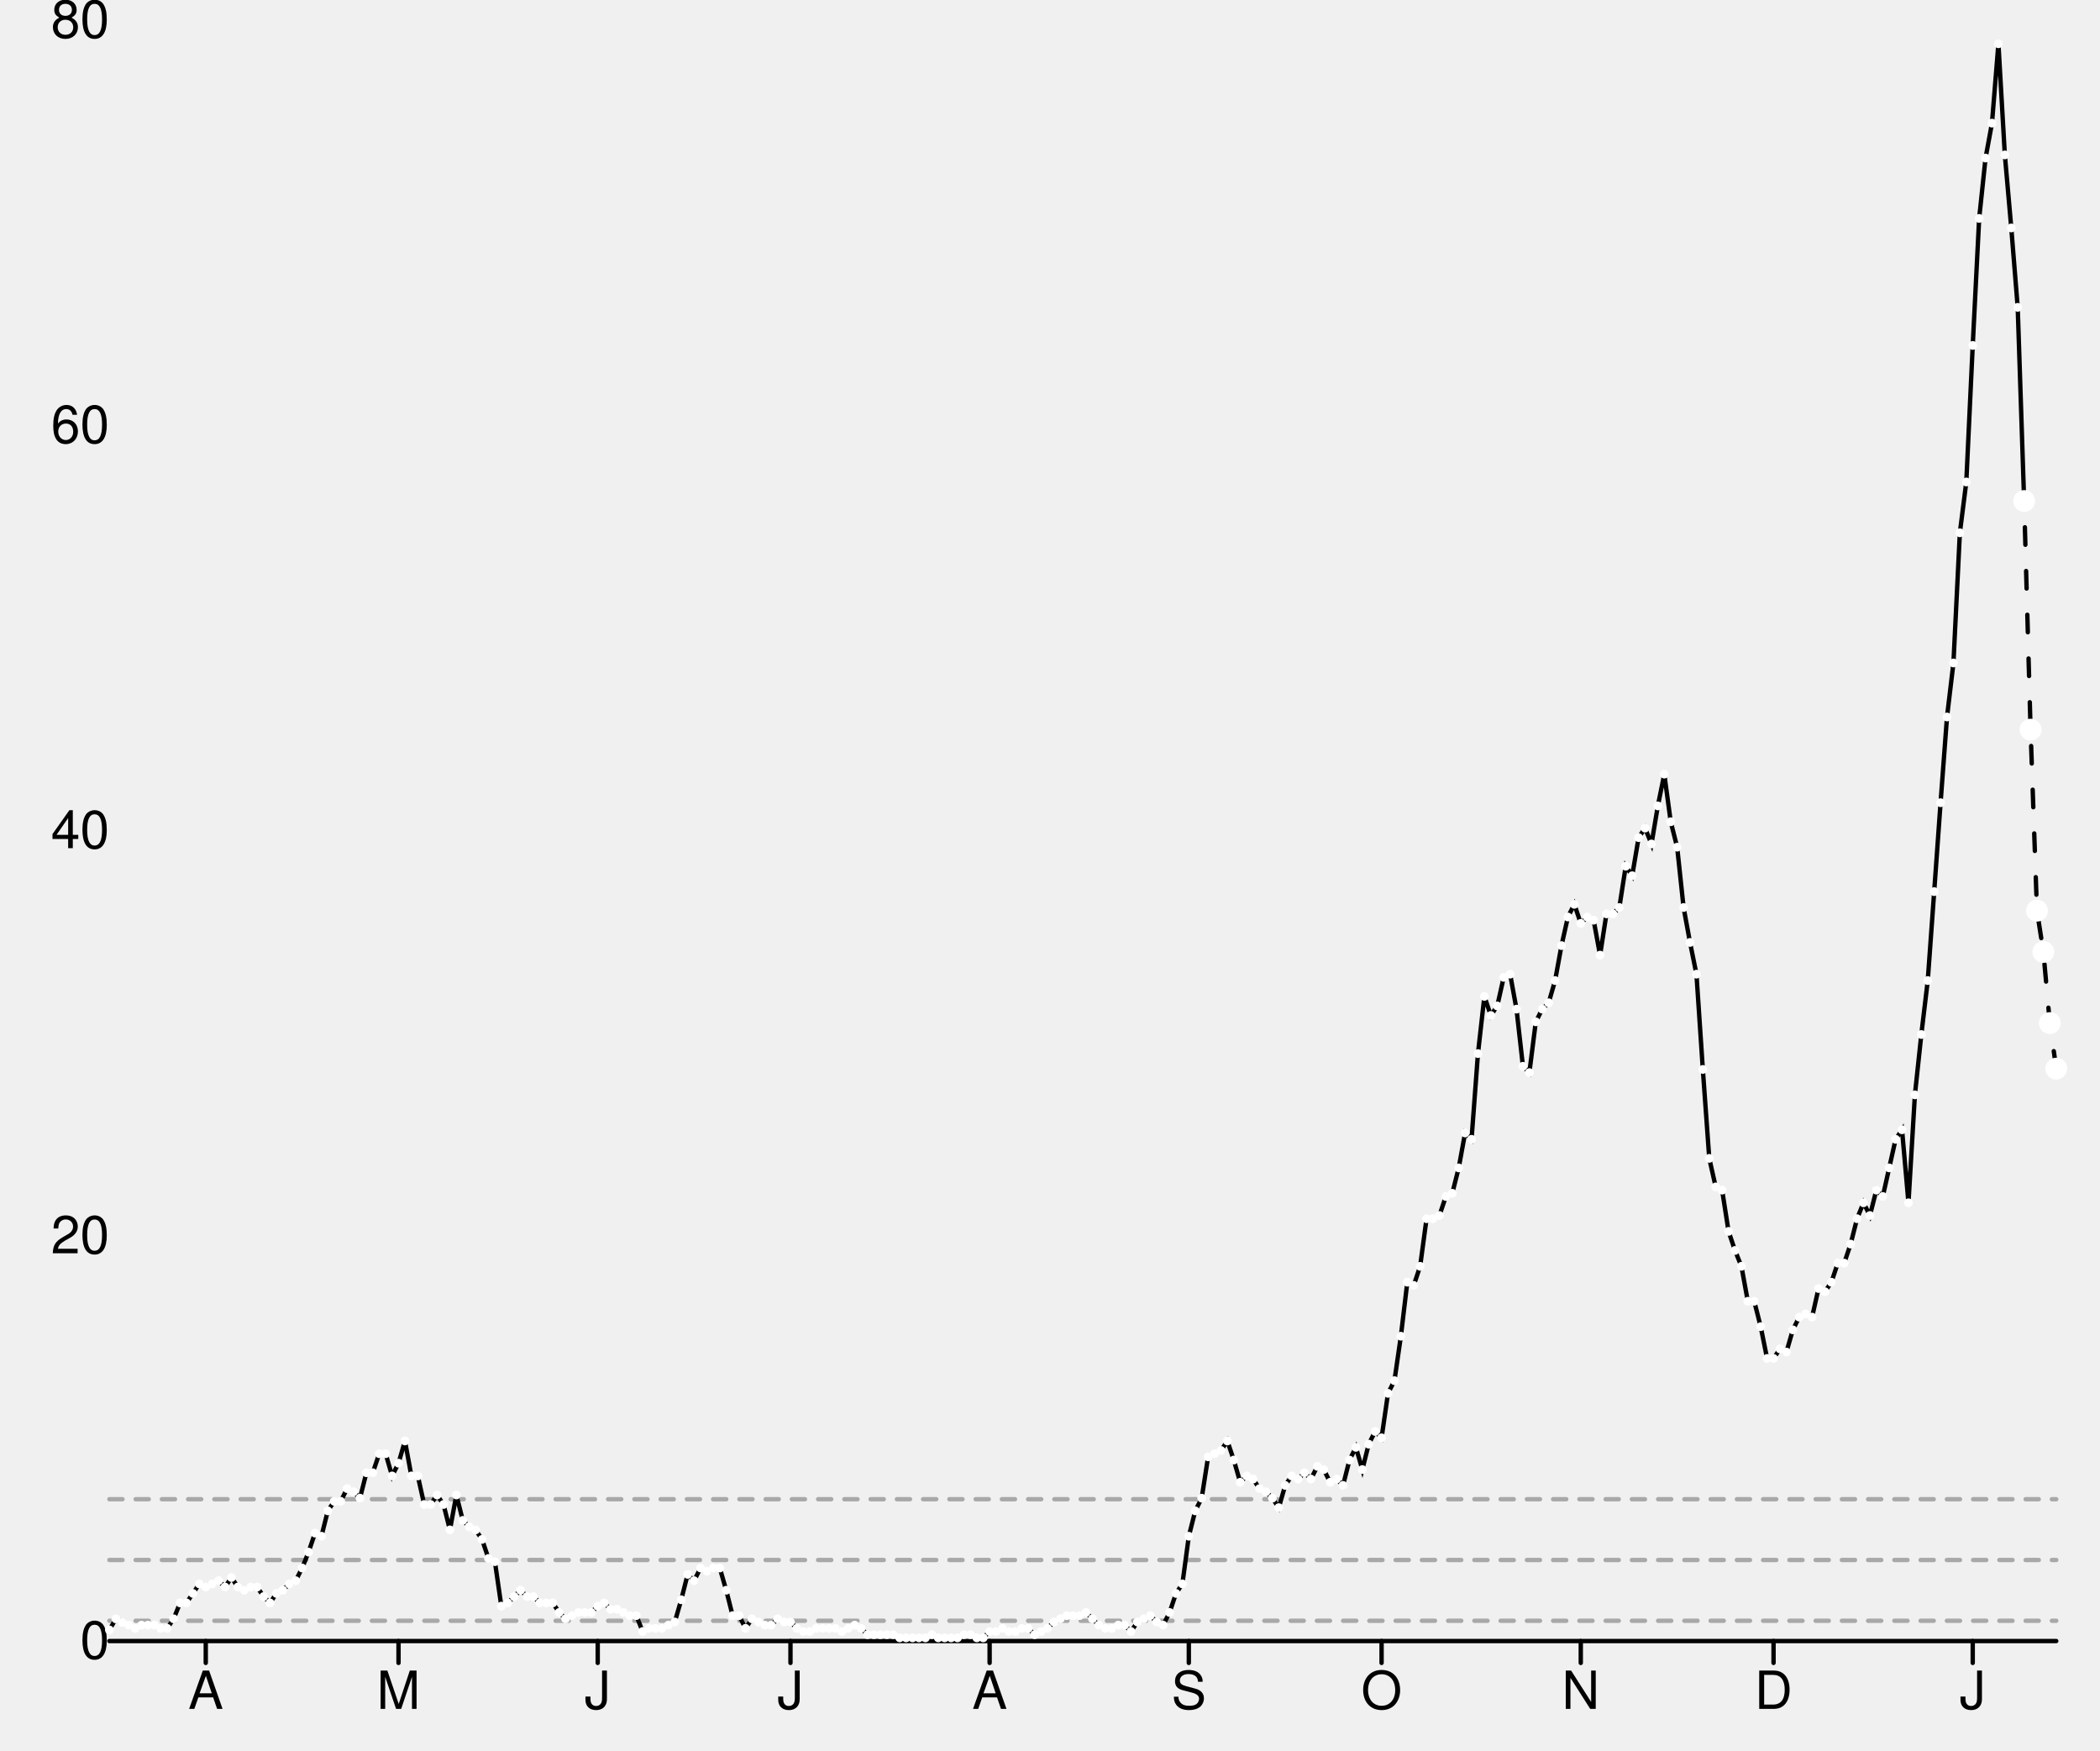
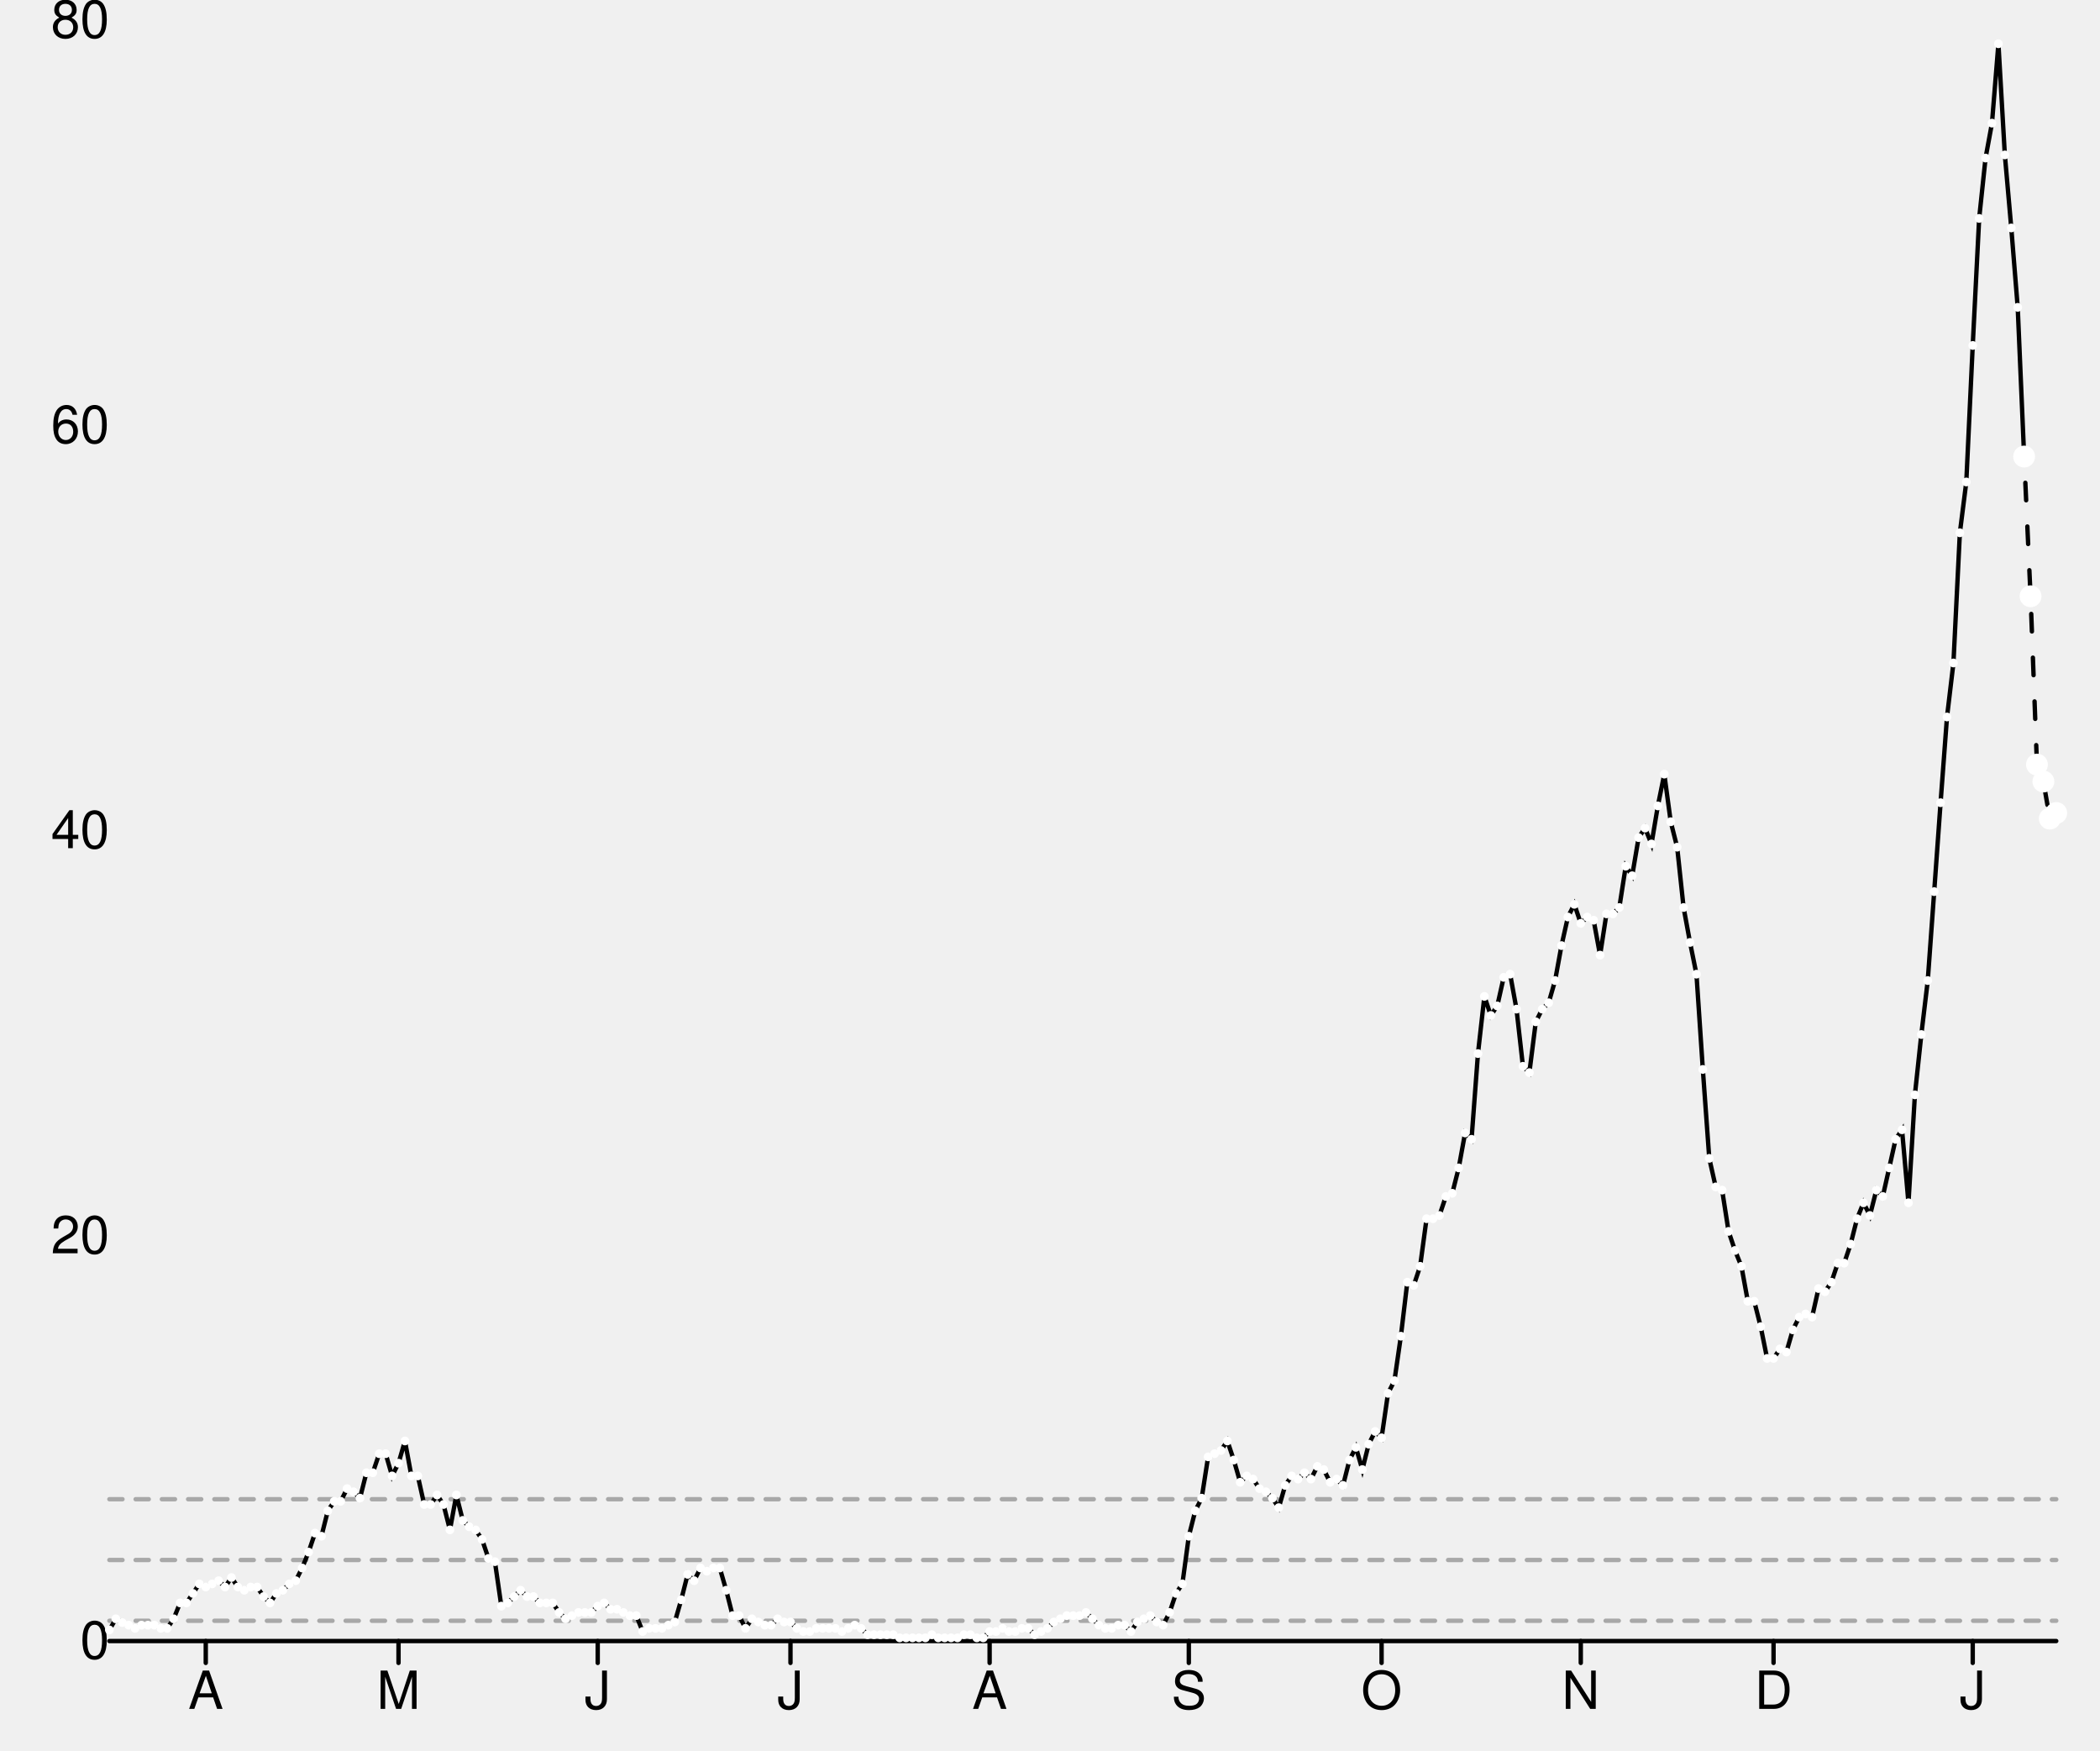
<svg xmlns="http://www.w3.org/2000/svg" width="480" height="400" viewBox="0 0 480 400" style="overflow:display" preserveAspectRatio="xMinYMin meet" overflow="visible">
  <defs>
    <style>
	.data-series path.line { fill-opacity: 0; stroke: black; }
	.data-series path.line.dotted { stroke-dasharray: 12 20 }
	.data-series:hover path.line, .data-series.on path.line { stroke-width: 1; }
	.data-series:hover circle, .data-series.on circle { display: inline; }
	.graph-grid { font-family: "Helvetica Neue",Helvetica,Arial,"Lucida Grande",sans-serif; }
	.graph-grid line { stroke: black; stroke-width: 1; stroke-linecap: round; }
	.graph-grid.graph-grid-x text { text-anchor: middle; dominant-baseline: hanging; transform: translateY(10px); }
	.graph-grid.graph-grid-y text { text-anchor: end; dominant-baseline: middle; transform: translateX(-10px); }
	</style>
  </defs>
  <g class="graph-grid graph-grid-y">
    <line x1="25.00" y1="375.00" x2="470.00" y2="375.00" data-left="25" />
    <text x="35" y="375" text-anchor="end">0</text>
    <text x="35" y="282.401" text-anchor="end">20</text>
    <text x="35" y="189.803" text-anchor="end">40</text>
    <text x="35" y="97.204" text-anchor="end">60</text>
    <text x="35" y="4.605" text-anchor="end">80</text>
    <text style="text-anchor:middle;dominant-baseline:hanging;font-weight:bold;transform: translateY(192.5px) rotate(-90deg);" />
  </g>
  <g class="graph-grid graph-grid-x">
    <line class="tick" x1="47.03" y1="375.00" x2="47.03" y2="380.00" />
    <text x="47.03" y="375" text-anchor="middle">A</text>
    <line class="tick" x1="91.09" y1="375.00" x2="91.09" y2="380.00" />
    <text x="91.089" y="375" text-anchor="middle">M</text>
    <line class="tick" x1="136.62" y1="375.00" x2="136.62" y2="380.00" />
    <text x="136.617" y="375" text-anchor="middle">J</text>
    <line class="tick" x1="180.68" y1="375.00" x2="180.68" y2="380.00" />
    <text x="180.677" y="375" text-anchor="middle">J</text>
    <line class="tick" x1="226.20" y1="375.00" x2="226.20" y2="380.00" />
    <text x="226.205" y="375" text-anchor="middle">A</text>
    <line class="tick" x1="271.73" y1="375.00" x2="271.73" y2="380.00" />
    <text x="271.733" y="375" text-anchor="middle">S</text>
    <line class="tick" x1="315.79" y1="375.00" x2="315.79" y2="380.00" />
    <text x="315.792" y="375" text-anchor="middle">O</text>
    <line class="tick" x1="361.32" y1="375.00" x2="361.32" y2="380.00" />
    <text x="361.32" y="375" text-anchor="middle">N</text>
    <line class="tick" x1="405.38" y1="375.00" x2="405.38" y2="380.00" />
    <text x="405.38" y="375" text-anchor="middle">D</text>
    <line class="tick" x1="450.91" y1="375.00" x2="450.91" y2="380.00" />
    <text x="450.908" y="375" text-anchor="middle">J</text>
    <text style="text-anchor:middle;dominant-baseline:hanging;font-weight:bold;transform: translateY(192.5px) rotate(-90deg);" />
  </g>
  <g data-series="widespread" class="data-series">
    <path d="M 25.00,342.59L 470.00,342.59" id="E07000169-level-0" class="line" stroke-width="1" stroke-linecap="round" stroke-dasharray="3,3" fill-opacity="0.3" opacity="0.3" />
  </g>
  <g data-series="substantial" class="data-series">
    <path d="M 25.00,356.48L 470.00,356.48" id="E07000169-level-1" class="line" stroke-width="1" stroke-linecap="round" stroke-dasharray="3,3" fill-opacity="0.3" opacity="0.3" />
  </g>
  <g data-series="moderate" class="data-series">
    <path d="M 25.00,370.37L 470.00,370.37" id="E07000169-level-2" class="line" stroke-width="1" stroke-linecap="round" stroke-dasharray="3,3" fill-opacity="0.3" opacity="0.3" />
  </g>
  <g data-series="new-cases" class="data-series">
-     <path d="M 25.00,372.46L 26.47,369.92L 27.94,370.77L 29.41,371.37L 30.87,372.10L 32.34,371.37L 33.81,371.37L 35.28,371.37L 36.75,372.10L 38.22,372.10L 39.69,369.92L 41.16,366.29L 42.62,366.29L 44.09,364.12L 45.56,361.94L 47.03,362.66L 48.50,361.94L 49.97,361.21L 51.44,362.66L 52.90,360.49L 54.37,362.66L 55.84,363.39L 57.31,362.66L 58.78,362.66L 60.25,364.84L 61.72,366.29L 63.18,364.12L 64.65,363.39L 66.12,361.94L 67.59,361.21L 69.06,358.31L 70.53,354.68L 72.00,350.33L 73.47,351.05L 74.93,345.25L 76.40,343.07L 77.87,343.07L 79.34,340.17L 80.81,340.89L 82.28,342.35L 83.75,336.54L 85.21,336.54L 86.68,332.19L 88.15,332.19L 89.62,337.27L 91.09,334.36L 92.56,329.28L 94.03,337.27L 95.50,337.27L 96.96,343.80L 98.43,343.80L 99.90,341.62L 101.37,343.80L 102.84,349.60L 104.31,341.62L 105.78,347.43L 107.24,348.88L 108.71,349.60L 110.18,351.78L 111.65,356.13L 113.12,356.86L 114.59,367.02L 116.06,366.29L 117.52,364.84L 118.99,363.39L 120.46,364.84L 121.93,364.84L 123.40,366.29L 124.87,366.29L 126.34,366.29L 127.81,368.47L 129.27,369.92L 130.74,369.19L 132.21,368.47L 133.68,368.47L 135.15,368.47L 136.62,367.02L 138.09,366.29L 139.55,367.74L 141.02,367.74L 142.49,368.47L 143.96,369.19L 145.43,369.19L 146.90,372.82L 148.37,372.10L 149.83,372.10L 151.30,372.10L 152.77,371.37L 154.24,370.65L 155.71,365.57L 157.18,359.76L 158.65,361.21L 160.12,358.31L 161.58,359.04L 163.05,358.31L 164.52,358.31L 165.99,363.39L 167.46,369.19L 168.93,369.19L 170.40,372.10L 171.86,369.92L 173.33,370.65L 174.80,371.37L 176.27,371.37L 177.74,369.92L 179.21,370.65L 180.68,370.65L 182.15,372.10L 183.61,372.82L 185.08,372.82L 186.55,372.10L 188.02,372.10L 189.49,372.10L 190.96,372.10L 192.43,372.82L 193.89,372.10L 195.36,371.37L 196.83,372.10L 198.30,373.55L 199.77,373.55L 201.24,373.55L 202.71,373.55L 204.17,373.55L 205.64,374.27L 207.11,374.27L 208.58,374.27L 210.05,374.27L 211.52,374.27L 212.99,373.55L 214.46,374.27L 215.92,374.27L 217.39,374.27L 218.86,374.27L 220.33,373.55L 221.80,373.55L 223.27,374.27L 224.74,374.27L 226.20,372.82L 227.67,372.82L 229.14,372.10L 230.61,372.82L 232.08,372.82L 233.55,372.10L 235.02,372.10L 236.49,373.55L 237.95,372.82L 239.42,372.10L 240.89,370.65L 242.36,369.92L 243.83,369.19L 245.30,369.19L 246.77,369.19L 248.23,368.47L 249.70,369.92L 251.17,371.37L 252.64,372.10L 254.11,372.10L 255.58,371.37L 257.05,371.37L 258.51,372.82L 259.98,370.65L 261.45,369.92L 262.92,369.19L 264.39,370.65L 265.86,371.37L 267.33,368.47L 268.80,364.12L 270.26,361.94L 271.73,351.05L 273.20,345.25L 274.67,342.35L 276.14,332.91L 277.61,332.19L 279.08,331.46L 280.54,329.28L 282.01,333.64L 283.48,338.72L 284.95,337.27L 286.42,337.99L 287.89,340.17L 289.36,340.89L 290.83,342.35L 292.29,344.52L 293.76,339.44L 295.23,337.27L 296.70,337.99L 298.17,336.54L 299.64,337.99L 301.11,335.09L 302.57,335.82L 304.04,338.72L 305.51,337.99L 306.98,339.44L 308.45,333.64L 309.92,330.74L 311.39,335.82L 312.85,330.01L 314.32,327.11L 315.79,328.56L 317.26,318.40L 318.73,315.50L 320.20,305.34L 321.67,293.00L 323.14,293.73L 324.60,289.37L 326.07,278.49L 327.54,278.49L 329.01,277.76L 330.48,273.41L 331.95,272.68L 333.42,266.88L 334.88,258.90L 336.35,260.35L 337.82,240.76L 339.29,227.69L 340.76,232.05L 342.23,229.87L 343.70,223.34L 345.17,222.61L 346.63,230.60L 348.10,243.66L 349.57,245.11L 351.04,233.50L 352.51,230.60L 353.98,229.15L 355.45,224.07L 356.91,216.08L 358.38,209.55L 359.85,206.65L 361.32,211.00L 362.79,209.55L 364.26,210.28L 365.73,218.26L 367.19,208.83L 368.66,208.83L 370.13,207.38L 371.60,197.94L 373.07,200.12L 374.54,191.41L 376.01,189.23L 377.48,192.86L 378.94,184.16L 380.41,176.90L 381.88,187.78L 383.35,193.59L 384.82,207.38L 386.29,215.36L 387.76,222.61L 389.22,244.38L 390.69,264.70L 392.16,271.23L 393.63,271.96L 395.10,281.39L 396.57,285.75L 398.04,289.37L 399.50,297.36L 400.97,297.36L 402.44,303.16L 403.91,310.42L 405.38,310.42L 406.85,308.24L 408.32,308.97L 409.79,303.89L 411.25,300.98L 412.72,300.26L 414.19,300.98L 415.66,294.45L 417.13,295.18L 418.60,293.00L 420.07,288.65L 421.53,288.65L 423.00,284.29L 424.47,278.49L 425.94,274.86L 427.41,277.76L 428.88,271.96L 430.35,273.41L 431.82,266.88L 433.28,260.35L 434.75,258.17L 436.22,274.86L 437.69,250.19L 439.16,236.40L 440.63,224.07L 442.10,203.75L 443.56,183.43L 445.03,163.84L 446.50,151.50L 447.97,121.75L 449.44,110.14L 450.91,78.94L 452.38,49.91L 453.84,36.12L 455.31,28.14L 456.78,10.00L 458.25,35.40L 459.72,52.09L 461.19,70.23L 462.66,114.49" id="New cases" class="line" stroke-width="1" stroke-linecap="round" />
+     <path d="M 25.00,372.46L 26.47,369.92L 27.94,370.77L 29.41,371.37L 30.87,372.10L 32.34,371.37L 33.81,371.37L 35.28,371.37L 36.75,372.10L 38.22,372.10L 39.69,369.92L 41.16,366.29L 42.62,366.29L 44.09,364.12L 45.56,361.94L 47.03,362.66L 48.50,361.94L 49.97,361.21L 51.44,362.66L 52.90,360.49L 54.37,362.66L 55.84,363.39L 57.31,362.66L 58.78,362.66L 60.25,364.84L 61.72,366.29L 63.18,364.12L 64.65,363.39L 66.12,361.94L 67.59,361.21L 69.06,358.31L 70.53,354.68L 72.00,350.33L 73.47,351.05L 74.93,345.25L 76.40,343.07L 77.87,343.07L 79.34,340.17L 80.81,340.89L 82.28,342.35L 83.75,336.54L 85.21,336.54L 86.68,332.19L 88.15,332.19L 89.62,337.27L 91.09,334.36L 92.56,329.28L 94.03,337.27L 95.50,337.27L 96.96,343.80L 98.43,343.80L 99.90,341.62L 101.37,343.80L 102.84,349.60L 104.31,341.62L 105.78,347.43L 107.24,348.88L 108.71,349.60L 110.18,351.78L 111.65,356.13L 113.12,356.86L 114.59,367.02L 116.06,366.29L 117.52,364.84L 118.99,363.39L 120.46,364.84L 121.93,364.84L 123.40,366.29L 124.87,366.29L 126.34,366.29L 127.81,368.47L 129.27,369.92L 130.74,369.19L 132.21,368.47L 133.68,368.47L 135.15,368.47L 136.62,367.02L 138.09,366.29L 139.55,367.74L 141.02,367.74L 142.49,368.47L 143.96,369.19L 145.43,369.19L 146.90,372.82L 148.37,372.10L 149.83,372.10L 151.30,372.10L 152.77,371.37L 154.24,370.65L 155.71,365.57L 157.18,359.76L 158.65,361.21L 160.12,358.31L 161.58,359.04L 163.05,358.31L 164.52,358.31L 165.99,363.39L 167.46,369.19L 168.93,369.19L 170.40,372.10L 171.86,369.92L 173.33,370.65L 174.80,371.37L 176.27,371.37L 177.74,369.92L 179.21,370.65L 180.68,370.65L 182.15,372.10L 183.61,372.82L 185.08,372.82L 186.55,372.10L 188.02,372.10L 189.49,372.10L 190.96,372.10L 192.43,372.82L 193.89,372.10L 195.36,371.37L 196.83,372.10L 198.30,373.55L 199.77,373.55L 201.24,373.55L 202.71,373.55L 204.17,373.55L 205.64,374.27L 207.11,374.27L 208.58,374.27L 210.05,374.27L 211.52,374.27L 212.99,373.55L 214.46,374.27L 215.92,374.27L 217.39,374.27L 218.86,374.27L 220.33,373.55L 221.80,373.55L 223.27,374.27L 224.74,374.27L 226.20,372.82L 227.67,372.82L 229.14,372.10L 230.61,372.82L 232.08,372.82L 233.55,372.10L 235.02,372.10L 236.49,373.55L 237.95,372.82L 239.42,372.10L 240.89,370.65L 242.36,369.92L 243.83,369.19L 245.30,369.19L 246.77,369.19L 248.23,368.47L 249.70,369.92L 251.17,371.37L 252.64,372.10L 254.11,372.10L 255.58,371.37L 257.05,371.37L 258.51,372.82L 259.98,370.65L 261.45,369.92L 262.92,369.19L 264.39,370.65L 265.86,371.37L 267.33,368.47L 268.80,364.12L 270.26,361.94L 271.73,351.05L 273.20,345.25L 274.67,342.35L 276.14,332.91L 277.61,332.19L 279.08,331.46L 280.54,329.28L 282.01,333.64L 283.48,338.72L 284.95,337.27L 286.42,337.99L 287.89,340.17L 289.36,340.89L 290.83,342.35L 292.29,344.52L 293.76,339.44L 295.23,337.27L 296.70,337.99L 298.17,336.54L 299.64,337.99L 301.11,335.09L 302.57,335.82L 304.04,338.72L 305.51,337.99L 306.98,339.44L 308.45,333.64L 309.92,330.74L 311.39,335.82L 312.85,330.01L 314.32,327.11L 315.79,328.56L 317.26,318.40L 318.73,315.50L 320.20,305.34L 321.67,293.00L 323.14,293.73L 324.60,289.37L 326.07,278.49L 327.54,278.49L 329.01,277.76L 330.48,273.41L 331.95,272.68L 333.42,266.88L 334.88,258.90L 336.35,260.35L 337.82,240.76L 339.29,227.69L 340.76,232.05L 342.23,229.87L 343.70,223.34L 345.17,222.61L 346.63,230.60L 348.10,243.66L 349.57,245.11L 351.04,233.50L 352.51,230.60L 353.98,229.15L 355.45,224.07L 356.91,216.08L 358.38,209.55L 359.85,206.65L 361.32,211.00L 362.79,209.55L 364.26,210.28L 365.73,218.26L 367.19,208.83L 368.66,208.83L 370.13,207.38L 371.60,197.94L 373.07,200.12L 374.54,191.41L 376.01,189.23L 377.48,192.86L 378.94,184.16L 380.41,176.90L 381.88,187.78L 383.35,193.59L 384.82,207.38L 386.29,215.36L 387.76,222.61L 389.22,244.38L 390.69,264.70L 392.16,271.23L 393.63,271.96L 395.10,281.39L 396.57,285.75L 398.04,289.37L 399.50,297.36L 400.97,297.36L 402.44,303.16L 403.91,310.42L 405.38,310.42L 406.85,308.24L 408.32,308.97L 409.79,303.89L 411.25,300.98L 412.72,300.26L 414.19,300.98L 415.66,294.45L 417.13,295.18L 418.60,293.00L 420.07,288.65L 421.53,288.65L 423.00,284.29L 424.47,278.49L 425.94,274.86L 427.41,277.76L 428.88,271.96L 430.35,273.41L 431.82,266.88L 433.28,260.35L 434.75,258.17L 436.22,274.86L 437.69,250.19L 439.16,236.40L 440.63,224.07L 442.10,203.75L 443.56,183.43L 445.03,163.84L 446.50,151.50L 447.97,121.75L 449.44,110.14L 450.91,78.94L 452.38,49.91L 453.84,36.12L 455.31,28.14L 456.78,10.00L 458.25,35.40L 459.72,52.09L 461.19,70.23L 462.66,104.33" id="New cases" class="line" stroke-width="1" stroke-linecap="round" />
    <circle cx="25.00" cy="372.46" data-y="0.55" data-x="1584403200" r="1" fill="white" />
    <circle cx="26.47" cy="369.92" data-y="1.10" data-x="1584489600" r="1" fill="white" />
    <circle cx="27.94" cy="370.77" data-y="0.91" data-x="1584576000" r="1" fill="white" />
    <circle cx="29.41" cy="371.37" data-y="0.78" data-x="1584662400" r="1" fill="white" />
    <circle cx="30.87" cy="372.10" data-y="0.63" data-x="1584748800" r="1" fill="white" />
    <circle cx="32.34" cy="371.37" data-y="0.78" data-x="1584835200" r="1" fill="white" />
    <circle cx="33.81" cy="371.37" data-y="0.78" data-x="1584921600" r="1" fill="white" />
    <circle cx="35.28" cy="371.37" data-y="0.78" data-x="1585008000" r="1" fill="white" />
    <circle cx="36.75" cy="372.10" data-y="0.63" data-x="1585094400" r="1" fill="white" />
    <circle cx="38.22" cy="372.10" data-y="0.63" data-x="1585180800" r="1" fill="white" />
    <circle cx="39.69" cy="369.92" data-y="1.10" data-x="1585267200" r="1" fill="white" />
    <circle cx="41.16" cy="366.29" data-y="1.88" data-x="1585353600" r="1" fill="white" />
    <circle cx="42.62" cy="366.29" data-y="1.88" data-x="1585440000" r="1" fill="white" />
    <circle cx="44.09" cy="364.12" data-y="2.35" data-x="1585526400" r="1" fill="white" />
    <circle cx="45.56" cy="361.94" data-y="2.82" data-x="1585612800" r="1" fill="white" />
    <circle cx="47.03" cy="362.66" data-y="2.66" data-x="1585699200" r="1" fill="white" />
    <circle cx="48.50" cy="361.94" data-y="2.82" data-x="1585785600" r="1" fill="white" />
    <circle cx="49.97" cy="361.21" data-y="2.98" data-x="1585872000" r="1" fill="white" />
    <circle cx="51.44" cy="362.66" data-y="2.66" data-x="1585958400" r="1" fill="white" />
    <circle cx="52.90" cy="360.49" data-y="3.13" data-x="1586044800" r="1" fill="white" />
    <circle cx="54.37" cy="362.66" data-y="2.66" data-x="1586131200" r="1" fill="white" />
    <circle cx="55.84" cy="363.39" data-y="2.51" data-x="1586217600" r="1" fill="white" />
    <circle cx="57.31" cy="362.66" data-y="2.66" data-x="1586304000" r="1" fill="white" />
    <circle cx="58.78" cy="362.66" data-y="2.66" data-x="1586390400" r="1" fill="white" />
    <circle cx="60.25" cy="364.84" data-y="2.19" data-x="1586476800" r="1" fill="white" />
    <circle cx="61.72" cy="366.29" data-y="1.88" data-x="1586563200" r="1" fill="white" />
    <circle cx="63.18" cy="364.12" data-y="2.35" data-x="1586649600" r="1" fill="white" />
    <circle cx="64.65" cy="363.39" data-y="2.51" data-x="1586736000" r="1" fill="white" />
    <circle cx="66.12" cy="361.94" data-y="2.82" data-x="1586822400" r="1" fill="white" />
    <circle cx="67.59" cy="361.21" data-y="2.98" data-x="1586908800" r="1" fill="white" />
    <circle cx="69.06" cy="358.31" data-y="3.60" data-x="1586995200" r="1" fill="white" />
    <circle cx="70.53" cy="354.68" data-y="4.39" data-x="1587081600" r="1" fill="white" />
    <circle cx="72.00" cy="350.33" data-y="5.33" data-x="1587168000" r="1" fill="white" />
    <circle cx="73.47" cy="351.05" data-y="5.17" data-x="1587254400" r="1" fill="white" />
    <circle cx="74.93" cy="345.25" data-y="6.43" data-x="1587340800" r="1" fill="white" />
    <circle cx="76.40" cy="343.07" data-y="6.90" data-x="1587427200" r="1" fill="white" />
    <circle cx="77.87" cy="343.07" data-y="6.90" data-x="1587513600" r="1" fill="white" />
    <circle cx="79.34" cy="340.17" data-y="7.52" data-x="1587600000" r="1" fill="white" />
    <circle cx="80.81" cy="340.89" data-y="7.37" data-x="1587686400" r="1" fill="white" />
    <circle cx="82.28" cy="342.35" data-y="7.05" data-x="1587772800" r="1" fill="white" />
    <circle cx="83.75" cy="336.54" data-y="8.31" data-x="1587859200" r="1" fill="white" />
    <circle cx="85.21" cy="336.54" data-y="8.31" data-x="1587945600" r="1" fill="white" />
    <circle cx="86.68" cy="332.19" data-y="9.25" data-x="1588032000" r="1" fill="white" />
    <circle cx="88.15" cy="332.19" data-y="9.25" data-x="1588118400" r="1" fill="white" />
    <circle cx="89.62" cy="337.27" data-y="8.15" data-x="1588204800" r="1" fill="white" />
    <circle cx="91.09" cy="334.36" data-y="8.78" data-x="1588291200" r="1" fill="white" />
    <circle cx="92.56" cy="329.28" data-y="9.87" data-x="1588377600" r="1" fill="white" />
    <circle cx="94.03" cy="337.27" data-y="8.15" data-x="1588464000" r="1" fill="white" />
    <circle cx="95.50" cy="337.27" data-y="8.15" data-x="1588550400" r="1" fill="white" />
    <circle cx="96.96" cy="343.80" data-y="6.74" data-x="1588636800" r="1" fill="white" />
    <circle cx="98.43" cy="343.80" data-y="6.74" data-x="1588723200" r="1" fill="white" />
    <circle cx="99.90" cy="341.62" data-y="7.21" data-x="1588809600" r="1" fill="white" />
    <circle cx="101.37" cy="343.80" data-y="6.74" data-x="1588896000" r="1" fill="white" />
    <circle cx="102.84" cy="349.60" data-y="5.49" data-x="1588982400" r="1" fill="white" />
    <circle cx="104.31" cy="341.62" data-y="7.21" data-x="1589068800" r="1" fill="white" />
    <circle cx="105.78" cy="347.43" data-y="5.96" data-x="1589155200" r="1" fill="white" />
    <circle cx="107.24" cy="348.88" data-y="5.64" data-x="1589241600" r="1" fill="white" />
    <circle cx="108.71" cy="349.60" data-y="5.49" data-x="1589328000" r="1" fill="white" />
    <circle cx="110.18" cy="351.78" data-y="5.02" data-x="1589414400" r="1" fill="white" />
    <circle cx="111.65" cy="356.13" data-y="4.07" data-x="1589500800" r="1" fill="white" />
    <circle cx="113.12" cy="356.86" data-y="3.92" data-x="1589587200" r="1" fill="white" />
    <circle cx="114.59" cy="367.02" data-y="1.72" data-x="1589673600" r="1" fill="white" />
    <circle cx="116.06" cy="366.29" data-y="1.88" data-x="1589760000" r="1" fill="white" />
    <circle cx="117.52" cy="364.84" data-y="2.19" data-x="1589846400" r="1" fill="white" />
    <circle cx="118.99" cy="363.39" data-y="2.51" data-x="1589932800" r="1" fill="white" />
    <circle cx="120.46" cy="364.84" data-y="2.19" data-x="1590019200" r="1" fill="white" />
    <circle cx="121.93" cy="364.84" data-y="2.19" data-x="1590105600" r="1" fill="white" />
    <circle cx="123.40" cy="366.29" data-y="1.88" data-x="1590192000" r="1" fill="white" />
    <circle cx="124.87" cy="366.29" data-y="1.88" data-x="1590278400" r="1" fill="white" />
    <circle cx="126.34" cy="366.29" data-y="1.88" data-x="1590364800" r="1" fill="white" />
    <circle cx="127.81" cy="368.47" data-y="1.41" data-x="1590451200" r="1" fill="white" />
    <circle cx="129.27" cy="369.92" data-y="1.10" data-x="1590537600" r="1" fill="white" />
    <circle cx="130.74" cy="369.19" data-y="1.25" data-x="1590624000" r="1" fill="white" />
    <circle cx="132.21" cy="368.47" data-y="1.41" data-x="1590710400" r="1" fill="white" />
    <circle cx="133.68" cy="368.47" data-y="1.41" data-x="1590796800" r="1" fill="white" />
    <circle cx="135.15" cy="368.47" data-y="1.41" data-x="1590883200" r="1" fill="white" />
    <circle cx="136.62" cy="367.02" data-y="1.72" data-x="1590969600" r="1" fill="white" />
    <circle cx="138.09" cy="366.29" data-y="1.88" data-x="1591056000" r="1" fill="white" />
    <circle cx="139.55" cy="367.74" data-y="1.57" data-x="1591142400" r="1" fill="white" />
    <circle cx="141.02" cy="367.74" data-y="1.57" data-x="1591228800" r="1" fill="white" />
    <circle cx="142.49" cy="368.47" data-y="1.41" data-x="1591315200" r="1" fill="white" />
    <circle cx="143.96" cy="369.19" data-y="1.25" data-x="1591401600" r="1" fill="white" />
    <circle cx="145.43" cy="369.19" data-y="1.25" data-x="1591488000" r="1" fill="white" />
    <circle cx="146.90" cy="372.82" data-y="0.47" data-x="1591574400" r="1" fill="white" />
    <circle cx="148.37" cy="372.10" data-y="0.63" data-x="1591660800" r="1" fill="white" />
    <circle cx="149.83" cy="372.10" data-y="0.63" data-x="1591747200" r="1" fill="white" />
    <circle cx="151.30" cy="372.10" data-y="0.63" data-x="1591833600" r="1" fill="white" />
    <circle cx="152.77" cy="371.37" data-y="0.78" data-x="1591920000" r="1" fill="white" />
    <circle cx="154.24" cy="370.65" data-y="0.94" data-x="1592006400" r="1" fill="white" />
    <circle cx="155.71" cy="365.57" data-y="2.04" data-x="1592092800" r="1" fill="white" />
    <circle cx="157.18" cy="359.76" data-y="3.29" data-x="1592179200" r="1" fill="white" />
    <circle cx="158.65" cy="361.21" data-y="2.98" data-x="1592265600" r="1" fill="white" />
    <circle cx="160.12" cy="358.31" data-y="3.60" data-x="1592352000" r="1" fill="white" />
    <circle cx="161.58" cy="359.04" data-y="3.45" data-x="1592438400" r="1" fill="white" />
    <circle cx="163.05" cy="358.31" data-y="3.60" data-x="1592524800" r="1" fill="white" />
    <circle cx="164.52" cy="358.31" data-y="3.60" data-x="1592611200" r="1" fill="white" />
    <circle cx="165.99" cy="363.39" data-y="2.51" data-x="1592697600" r="1" fill="white" />
    <circle cx="167.46" cy="369.19" data-y="1.25" data-x="1592784000" r="1" fill="white" />
    <circle cx="168.93" cy="369.19" data-y="1.25" data-x="1592870400" r="1" fill="white" />
    <circle cx="170.40" cy="372.10" data-y="0.63" data-x="1592956800" r="1" fill="white" />
    <circle cx="171.86" cy="369.92" data-y="1.10" data-x="1593043200" r="1" fill="white" />
    <circle cx="173.33" cy="370.65" data-y="0.94" data-x="1593129600" r="1" fill="white" />
    <circle cx="174.80" cy="371.37" data-y="0.78" data-x="1593216000" r="1" fill="white" />
    <circle cx="176.27" cy="371.37" data-y="0.78" data-x="1593302400" r="1" fill="white" />
    <circle cx="177.74" cy="369.92" data-y="1.10" data-x="1593388800" r="1" fill="white" />
    <circle cx="179.21" cy="370.65" data-y="0.94" data-x="1593475200" r="1" fill="white" />
    <circle cx="180.68" cy="370.65" data-y="0.94" data-x="1593561600" r="1" fill="white" />
    <circle cx="182.15" cy="372.10" data-y="0.63" data-x="1593648000" r="1" fill="white" />
    <circle cx="183.61" cy="372.82" data-y="0.47" data-x="1593734400" r="1" fill="white" />
    <circle cx="185.08" cy="372.82" data-y="0.47" data-x="1593820800" r="1" fill="white" />
    <circle cx="186.55" cy="372.10" data-y="0.63" data-x="1593907200" r="1" fill="white" />
    <circle cx="188.02" cy="372.10" data-y="0.63" data-x="1593993600" r="1" fill="white" />
    <circle cx="189.49" cy="372.10" data-y="0.63" data-x="1594080000" r="1" fill="white" />
    <circle cx="190.96" cy="372.10" data-y="0.63" data-x="1594166400" r="1" fill="white" />
    <circle cx="192.43" cy="372.82" data-y="0.47" data-x="1594252800" r="1" fill="white" />
    <circle cx="193.89" cy="372.10" data-y="0.63" data-x="1594339200" r="1" fill="white" />
    <circle cx="195.36" cy="371.37" data-y="0.78" data-x="1594425600" r="1" fill="white" />
    <circle cx="196.83" cy="372.10" data-y="0.63" data-x="1594512000" r="1" fill="white" />
    <circle cx="198.30" cy="373.55" data-y="0.31" data-x="1594598400" r="1" fill="white" />
    <circle cx="199.77" cy="373.55" data-y="0.31" data-x="1594684800" r="1" fill="white" />
    <circle cx="201.24" cy="373.55" data-y="0.31" data-x="1594771200" r="1" fill="white" />
    <circle cx="202.71" cy="373.55" data-y="0.31" data-x="1594857600" r="1" fill="white" />
    <circle cx="204.17" cy="373.55" data-y="0.31" data-x="1594944000" r="1" fill="white" />
    <circle cx="205.64" cy="374.27" data-y="0.16" data-x="1595030400" r="1" fill="white" />
    <circle cx="207.11" cy="374.27" data-y="0.16" data-x="1595116800" r="1" fill="white" />
    <circle cx="208.58" cy="374.27" data-y="0.16" data-x="1595203200" r="1" fill="white" />
    <circle cx="210.05" cy="374.27" data-y="0.16" data-x="1595289600" r="1" fill="white" />
    <circle cx="211.52" cy="374.27" data-y="0.16" data-x="1595376000" r="1" fill="white" />
    <circle cx="212.99" cy="373.55" data-y="0.31" data-x="1595462400" r="1" fill="white" />
    <circle cx="214.46" cy="374.27" data-y="0.16" data-x="1595548800" r="1" fill="white" />
    <circle cx="215.92" cy="374.27" data-y="0.16" data-x="1595635200" r="1" fill="white" />
    <circle cx="217.39" cy="374.27" data-y="0.16" data-x="1595721600" r="1" fill="white" />
    <circle cx="218.86" cy="374.27" data-y="0.16" data-x="1595808000" r="1" fill="white" />
    <circle cx="220.33" cy="373.55" data-y="0.31" data-x="1595894400" r="1" fill="white" />
    <circle cx="221.80" cy="373.55" data-y="0.31" data-x="1595980800" r="1" fill="white" />
    <circle cx="223.27" cy="374.27" data-y="0.16" data-x="1596067200" r="1" fill="white" />
    <circle cx="224.74" cy="374.27" data-y="0.16" data-x="1596153600" r="1" fill="white" />
    <circle cx="226.20" cy="372.82" data-y="0.47" data-x="1596240000" r="1" fill="white" />
    <circle cx="227.67" cy="372.82" data-y="0.47" data-x="1596326400" r="1" fill="white" />
    <circle cx="229.14" cy="372.10" data-y="0.63" data-x="1596412800" r="1" fill="white" />
    <circle cx="230.61" cy="372.82" data-y="0.47" data-x="1596499200" r="1" fill="white" />
    <circle cx="232.08" cy="372.82" data-y="0.47" data-x="1596585600" r="1" fill="white" />
    <circle cx="233.55" cy="372.10" data-y="0.63" data-x="1596672000" r="1" fill="white" />
    <circle cx="235.02" cy="372.10" data-y="0.63" data-x="1596758400" r="1" fill="white" />
    <circle cx="236.49" cy="373.55" data-y="0.31" data-x="1596844800" r="1" fill="white" />
    <circle cx="237.95" cy="372.82" data-y="0.47" data-x="1596931200" r="1" fill="white" />
    <circle cx="239.42" cy="372.10" data-y="0.63" data-x="1597017600" r="1" fill="white" />
    <circle cx="240.89" cy="370.65" data-y="0.94" data-x="1597104000" r="1" fill="white" />
    <circle cx="242.36" cy="369.92" data-y="1.10" data-x="1597190400" r="1" fill="white" />
    <circle cx="243.83" cy="369.19" data-y="1.25" data-x="1597276800" r="1" fill="white" />
    <circle cx="245.30" cy="369.19" data-y="1.25" data-x="1597363200" r="1" fill="white" />
    <circle cx="246.77" cy="369.19" data-y="1.25" data-x="1597449600" r="1" fill="white" />
    <circle cx="248.23" cy="368.47" data-y="1.41" data-x="1597536000" r="1" fill="white" />
    <circle cx="249.70" cy="369.92" data-y="1.10" data-x="1597622400" r="1" fill="white" />
    <circle cx="251.17" cy="371.37" data-y="0.78" data-x="1597708800" r="1" fill="white" />
    <circle cx="252.64" cy="372.10" data-y="0.63" data-x="1597795200" r="1" fill="white" />
    <circle cx="254.11" cy="372.10" data-y="0.63" data-x="1597881600" r="1" fill="white" />
    <circle cx="255.58" cy="371.37" data-y="0.78" data-x="1597968000" r="1" fill="white" />
    <circle cx="257.05" cy="371.37" data-y="0.78" data-x="1598054400" r="1" fill="white" />
    <circle cx="258.51" cy="372.82" data-y="0.47" data-x="1598140800" r="1" fill="white" />
    <circle cx="259.98" cy="370.65" data-y="0.94" data-x="1598227200" r="1" fill="white" />
    <circle cx="261.45" cy="369.92" data-y="1.10" data-x="1598313600" r="1" fill="white" />
    <circle cx="262.92" cy="369.19" data-y="1.25" data-x="1598400000" r="1" fill="white" />
    <circle cx="264.39" cy="370.65" data-y="0.94" data-x="1598486400" r="1" fill="white" />
    <circle cx="265.86" cy="371.37" data-y="0.78" data-x="1598572800" r="1" fill="white" />
    <circle cx="267.33" cy="368.47" data-y="1.41" data-x="1598659200" r="1" fill="white" />
    <circle cx="268.80" cy="364.12" data-y="2.35" data-x="1598745600" r="1" fill="white" />
    <circle cx="270.26" cy="361.94" data-y="2.82" data-x="1598832000" r="1" fill="white" />
    <circle cx="271.73" cy="351.05" data-y="5.17" data-x="1598918400" r="1" fill="white" />
    <circle cx="273.20" cy="345.25" data-y="6.43" data-x="1599004800" r="1" fill="white" />
    <circle cx="274.67" cy="342.35" data-y="7.05" data-x="1599091200" r="1" fill="white" />
    <circle cx="276.14" cy="332.91" data-y="9.09" data-x="1599177600" r="1" fill="white" />
    <circle cx="277.61" cy="332.19" data-y="9.25" data-x="1599264000" r="1" fill="white" />
    <circle cx="279.08" cy="331.46" data-y="9.40" data-x="1599350400" r="1" fill="white" />
    <circle cx="280.54" cy="329.28" data-y="9.87" data-x="1599436800" r="1" fill="white" />
    <circle cx="282.01" cy="333.64" data-y="8.93" data-x="1599523200" r="1" fill="white" />
    <circle cx="283.48" cy="338.72" data-y="7.84" data-x="1599609600" r="1" fill="white" />
    <circle cx="284.95" cy="337.27" data-y="8.15" data-x="1599696000" r="1" fill="white" />
    <circle cx="286.42" cy="337.99" data-y="7.99" data-x="1599782400" r="1" fill="white" />
    <circle cx="287.89" cy="340.17" data-y="7.52" data-x="1599868800" r="1" fill="white" />
    <circle cx="289.36" cy="340.89" data-y="7.37" data-x="1599955200" r="1" fill="white" />
    <circle cx="290.83" cy="342.35" data-y="7.05" data-x="1600041600" r="1" fill="white" />
    <circle cx="292.29" cy="344.52" data-y="6.58" data-x="1600128000" r="1" fill="white" />
    <circle cx="293.76" cy="339.44" data-y="7.68" data-x="1600214400" r="1" fill="white" />
    <circle cx="295.23" cy="337.27" data-y="8.15" data-x="1600300800" r="1" fill="white" />
    <circle cx="296.70" cy="337.99" data-y="7.99" data-x="1600387200" r="1" fill="white" />
    <circle cx="298.17" cy="336.54" data-y="8.31" data-x="1600473600" r="1" fill="white" />
    <circle cx="299.64" cy="337.99" data-y="7.99" data-x="1600560000" r="1" fill="white" />
    <circle cx="301.11" cy="335.09" data-y="8.62" data-x="1600646400" r="1" fill="white" />
    <circle cx="302.57" cy="335.82" data-y="8.46" data-x="1600732800" r="1" fill="white" />
    <circle cx="304.04" cy="338.72" data-y="7.84" data-x="1600819200" r="1" fill="white" />
    <circle cx="305.51" cy="337.99" data-y="7.99" data-x="1600905600" r="1" fill="white" />
    <circle cx="306.98" cy="339.44" data-y="7.68" data-x="1600992000" r="1" fill="white" />
    <circle cx="308.45" cy="333.64" data-y="8.93" data-x="1601078400" r="1" fill="white" />
    <circle cx="309.92" cy="330.74" data-y="9.56" data-x="1601164800" r="1" fill="white" />
    <circle cx="311.39" cy="335.82" data-y="8.46" data-x="1601251200" r="1" fill="white" />
    <circle cx="312.85" cy="330.01" data-y="9.72" data-x="1601337600" r="1" fill="white" />
    <circle cx="314.32" cy="327.11" data-y="10.34" data-x="1601424000" r="1" fill="white" />
    <circle cx="315.79" cy="328.56" data-y="10.03" data-x="1601510400" r="1" fill="white" />
    <circle cx="317.26" cy="318.40" data-y="12.22" data-x="1601596800" r="1" fill="white" />
    <circle cx="318.73" cy="315.50" data-y="12.85" data-x="1601683200" r="1" fill="white" />
    <circle cx="320.20" cy="305.34" data-y="15.05" data-x="1601769600" r="1" fill="white" />
    <circle cx="321.67" cy="293.00" data-y="17.71" data-x="1601856000" r="1" fill="white" />
    <circle cx="323.14" cy="293.73" data-y="17.55" data-x="1601942400" r="1" fill="white" />
    <circle cx="324.60" cy="289.37" data-y="18.49" data-x="1602028800" r="1" fill="white" />
    <circle cx="326.07" cy="278.49" data-y="20.84" data-x="1602115200" r="1" fill="white" />
    <circle cx="327.54" cy="278.49" data-y="20.84" data-x="1602201600" r="1" fill="white" />
    <circle cx="329.01" cy="277.76" data-y="21.00" data-x="1602288000" r="1" fill="white" />
    <circle cx="330.48" cy="273.41" data-y="21.94" data-x="1602374400" r="1" fill="white" />
    <circle cx="331.95" cy="272.68" data-y="22.10" data-x="1602460800" r="1" fill="white" />
    <circle cx="333.42" cy="266.88" data-y="23.35" data-x="1602547200" r="1" fill="white" />
    <circle cx="334.88" cy="258.90" data-y="25.08" data-x="1602633600" r="1" fill="white" />
    <circle cx="336.35" cy="260.35" data-y="24.76" data-x="1602720000" r="1" fill="white" />
    <circle cx="337.82" cy="240.76" data-y="28.99" data-x="1602806400" r="1" fill="white" />
    <circle cx="339.29" cy="227.69" data-y="31.82" data-x="1602892800" r="1" fill="white" />
    <circle cx="340.76" cy="232.05" data-y="30.88" data-x="1602979200" r="1" fill="white" />
    <circle cx="342.23" cy="229.87" data-y="31.35" data-x="1603065600" r="1" fill="white" />
    <circle cx="343.70" cy="223.34" data-y="32.76" data-x="1603152000" r="1" fill="white" />
    <circle cx="345.17" cy="222.61" data-y="32.91" data-x="1603238400" r="1" fill="white" />
    <circle cx="346.63" cy="230.60" data-y="31.19" data-x="1603324800" r="1" fill="white" />
    <circle cx="348.10" cy="243.66" data-y="28.37" data-x="1603411200" r="1" fill="white" />
    <circle cx="349.57" cy="245.11" data-y="28.05" data-x="1603497600" r="1" fill="white" />
    <circle cx="351.04" cy="233.50" data-y="30.56" data-x="1603584000" r="1" fill="white" />
    <circle cx="352.51" cy="230.60" data-y="31.19" data-x="1603670400" r="1" fill="white" />
    <circle cx="353.98" cy="229.15" data-y="31.50" data-x="1603756800" r="1" fill="white" />
    <circle cx="355.45" cy="224.07" data-y="32.60" data-x="1603843200" r="1" fill="white" />
    <circle cx="356.91" cy="216.08" data-y="34.32" data-x="1603929600" r="1" fill="white" />
    <circle cx="358.38" cy="209.55" data-y="35.73" data-x="1604016000" r="1" fill="white" />
    <circle cx="359.85" cy="206.65" data-y="36.36" data-x="1604102400" r="1" fill="white" />
    <circle cx="361.32" cy="211.00" data-y="35.42" data-x="1604188800" r="1" fill="white" />
    <circle cx="362.79" cy="209.55" data-y="35.73" data-x="1604275200" r="1" fill="white" />
    <circle cx="364.26" cy="210.28" data-y="35.58" data-x="1604361600" r="1" fill="white" />
    <circle cx="365.73" cy="218.26" data-y="33.85" data-x="1604448000" r="1" fill="white" />
    <circle cx="367.19" cy="208.83" data-y="35.89" data-x="1604534400" r="1" fill="white" />
    <circle cx="368.66" cy="208.83" data-y="35.89" data-x="1604620800" r="1" fill="white" />
    <circle cx="370.13" cy="207.38" data-y="36.20" data-x="1604707200" r="1" fill="white" />
    <circle cx="371.60" cy="197.94" data-y="38.24" data-x="1604793600" r="1" fill="white" />
    <circle cx="373.07" cy="200.12" data-y="37.77" data-x="1604880000" r="1" fill="white" />
    <circle cx="374.54" cy="191.41" data-y="39.65" data-x="1604966400" r="1" fill="white" />
    <circle cx="376.01" cy="189.23" data-y="40.12" data-x="1605052800" r="1" fill="white" />
    <circle cx="377.48" cy="192.86" data-y="39.34" data-x="1605139200" r="1" fill="white" />
    <circle cx="378.94" cy="184.16" data-y="41.22" data-x="1605225600" r="1" fill="white" />
    <circle cx="380.41" cy="176.90" data-y="42.79" data-x="1605312000" r="1" fill="white" />
    <circle cx="381.88" cy="187.78" data-y="40.44" data-x="1605398400" r="1" fill="white" />
    <circle cx="383.35" cy="193.59" data-y="39.18" data-x="1605484800" r="1" fill="white" />
    <circle cx="384.82" cy="207.38" data-y="36.20" data-x="1605571200" r="1" fill="white" />
    <circle cx="386.29" cy="215.36" data-y="34.48" data-x="1605657600" r="1" fill="white" />
    <circle cx="387.76" cy="222.61" data-y="32.91" data-x="1605744000" r="1" fill="white" />
    <circle cx="389.22" cy="244.38" data-y="28.21" data-x="1605830400" r="1" fill="white" />
    <circle cx="390.69" cy="264.70" data-y="23.82" data-x="1605916800" r="1" fill="white" />
    <circle cx="392.16" cy="271.23" data-y="22.41" data-x="1606003200" r="1" fill="white" />
    <circle cx="393.63" cy="271.96" data-y="22.26" data-x="1606089600" r="1" fill="white" />
    <circle cx="395.10" cy="281.39" data-y="20.22" data-x="1606176000" r="1" fill="white" />
    <circle cx="396.57" cy="285.75" data-y="19.28" data-x="1606262400" r="1" fill="white" />
    <circle cx="398.04" cy="289.37" data-y="18.49" data-x="1606348800" r="1" fill="white" />
    <circle cx="399.50" cy="297.36" data-y="16.77" data-x="1606435200" r="1" fill="white" />
    <circle cx="400.97" cy="297.36" data-y="16.77" data-x="1606521600" r="1" fill="white" />
    <circle cx="402.44" cy="303.16" data-y="15.52" data-x="1606608000" r="1" fill="white" />
    <circle cx="403.91" cy="310.42" data-y="13.95" data-x="1606694400" r="1" fill="white" />
    <circle cx="405.38" cy="310.42" data-y="13.95" data-x="1606780800" r="1" fill="white" />
    <circle cx="406.85" cy="308.24" data-y="14.42" data-x="1606867200" r="1" fill="white" />
    <circle cx="408.32" cy="308.97" data-y="14.26" data-x="1606953600" r="1" fill="white" />
    <circle cx="409.79" cy="303.89" data-y="15.36" data-x="1607040000" r="1" fill="white" />
    <circle cx="411.25" cy="300.98" data-y="15.99" data-x="1607126400" r="1" fill="white" />
    <circle cx="412.72" cy="300.26" data-y="16.14" data-x="1607212800" r="1" fill="white" />
    <circle cx="414.19" cy="300.98" data-y="15.99" data-x="1607299200" r="1" fill="white" />
    <circle cx="415.66" cy="294.45" data-y="17.40" data-x="1607385600" r="1" fill="white" />
    <circle cx="417.13" cy="295.18" data-y="17.24" data-x="1607472000" r="1" fill="white" />
    <circle cx="418.60" cy="293.00" data-y="17.71" data-x="1607558400" r="1" fill="white" />
    <circle cx="420.07" cy="288.65" data-y="18.65" data-x="1607644800" r="1" fill="white" />
    <circle cx="421.53" cy="288.65" data-y="18.65" data-x="1607731200" r="1" fill="white" />
    <circle cx="423.00" cy="284.29" data-y="19.59" data-x="1607817600" r="1" fill="white" />
    <circle cx="424.47" cy="278.49" data-y="20.84" data-x="1607904000" r="1" fill="white" />
    <circle cx="425.94" cy="274.86" data-y="21.63" data-x="1607990400" r="1" fill="white" />
    <circle cx="427.41" cy="277.76" data-y="21.00" data-x="1608076800" r="1" fill="white" />
    <circle cx="428.88" cy="271.96" data-y="22.26" data-x="1608163200" r="1" fill="white" />
    <circle cx="430.35" cy="273.41" data-y="21.94" data-x="1608249600" r="1" fill="white" />
    <circle cx="431.82" cy="266.88" data-y="23.35" data-x="1608336000" r="1" fill="white" />
    <circle cx="433.28" cy="260.35" data-y="24.76" data-x="1608422400" r="1" fill="white" />
    <circle cx="434.75" cy="258.17" data-y="25.23" data-x="1608508800" r="1" fill="white" />
    <circle cx="436.22" cy="274.86" data-y="21.63" data-x="1608595200" r="1" fill="white" />
    <circle cx="437.69" cy="250.19" data-y="26.96" data-x="1608681600" r="1" fill="white" />
    <circle cx="439.16" cy="236.40" data-y="29.94" data-x="1608768000" r="1" fill="white" />
    <circle cx="440.63" cy="224.07" data-y="32.60" data-x="1608854400" r="1" fill="white" />
    <circle cx="442.10" cy="203.75" data-y="36.99" data-x="1608940800" r="1" fill="white" />
    <circle cx="443.56" cy="183.43" data-y="41.38" data-x="1609027200" r="1" fill="white" />
    <circle cx="445.03" cy="163.84" data-y="45.61" data-x="1609113600" r="1" fill="white" />
    <circle cx="446.50" cy="151.50" data-y="48.27" data-x="1609200000" r="1" fill="white" />
    <circle cx="447.97" cy="121.75" data-y="54.70" data-x="1609286400" r="1" fill="white" />
    <circle cx="449.44" cy="110.14" data-y="57.21" data-x="1609372800" r="1" fill="white" />
    <circle cx="450.91" cy="78.94" data-y="63.95" data-x="1609459200" r="1" fill="white" />
    <circle cx="452.38" cy="49.91" data-y="70.21" data-x="1609545600" r="1" fill="white" />
    <circle cx="453.84" cy="36.12" data-y="73.19" data-x="1609632000" r="1" fill="white" />
    <circle cx="455.31" cy="28.14" data-y="74.92" data-x="1609718400" r="1" fill="white" />
    <circle cx="456.78" cy="10.00" data-y="78.83" data-x="1609804800" r="1" fill="white" />
    <circle cx="458.25" cy="35.40" data-y="73.35" data-x="1609891200" r="1" fill="white" />
    <circle cx="459.72" cy="52.09" data-y="69.74" data-x="1609977600" r="1" fill="white" />
    <circle cx="461.19" cy="70.23" data-y="65.83" data-x="1610064000" r="1" fill="white" />
-     <circle cx="462.66" cy="114.49" data-y="56.27" data-x="1610150400" r="1" fill="white" />
+     <circle cx="462.66" cy="104.33" data-y="58.46" data-x="1610150400" r="1" fill="white" />
  </g>
  <g data-series="recent-cases" class="data-series">
-     <path d="M 462.66,114.49L 464.13,166.74L 465.59,208.10L 467.06,217.53L 468.53,233.79L 470.00,244.20" id="Recent cases" class="line" stroke-width="1" stroke-linecap="round" stroke-dasharray="4,6" stroke-dashoffset="4" />
-     <circle cx="462.66" cy="114.49" data-y="56.27" data-x="1610150400" r="2.5" fill="white" />
-     <circle cx="464.13" cy="166.74" data-y="44.98" data-x="1610236800" r="2.5" fill="white" />
-     <circle cx="465.59" cy="208.10" data-y="36.05" data-x="1610323200" r="2.5" fill="white" />
-     <circle cx="467.06" cy="217.53" data-y="34.01" data-x="1610409600" r="2.5" fill="white" />
-     <circle cx="468.53" cy="233.79" data-y="30.50" data-x="1610496000" r="2.5" fill="white" />
-     <circle cx="470.00" cy="244.20" data-y="28.25" data-x="1610582400" r="2.5" fill="white" />
+     <path d="M 462.66,104.33L 464.13,136.26L 465.59,174.72L 467.06,178.59L 468.53,187.06L 470.00,185.79" id="Recent cases" class="line" stroke-width="1" stroke-linecap="round" stroke-dasharray="4,6" stroke-dashoffset="4" />
+     <circle cx="462.66" cy="104.33" data-y="58.46" data-x="1610150400" r="2.5" fill="white" />
+     <circle cx="464.13" cy="136.26" data-y="51.56" data-x="1610236800" r="2.5" fill="white" />
+     <circle cx="465.59" cy="174.72" data-y="43.26" data-x="1610323200" r="2.5" fill="white" />
+     <circle cx="467.06" cy="178.59" data-y="42.42" data-x="1610409600" r="2.5" fill="white" />
+     <circle cx="468.53" cy="187.06" data-y="40.59" data-x="1610496000" r="2.5" fill="white" />
+     <circle cx="470.00" cy="185.79" data-y="40.87" data-x="1610582400" r="2.5" fill="white" />
  </g>
</svg>
